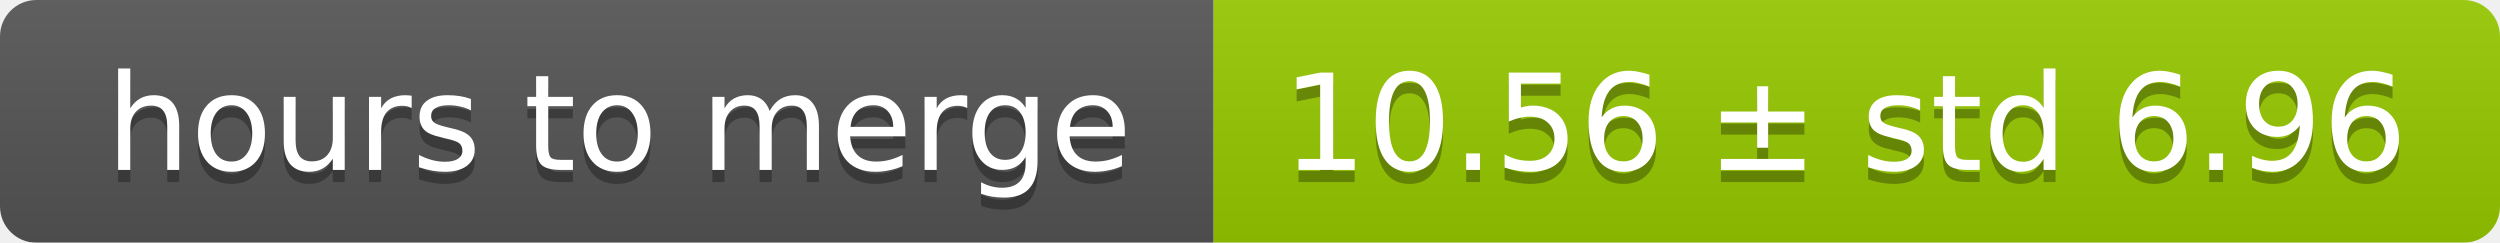
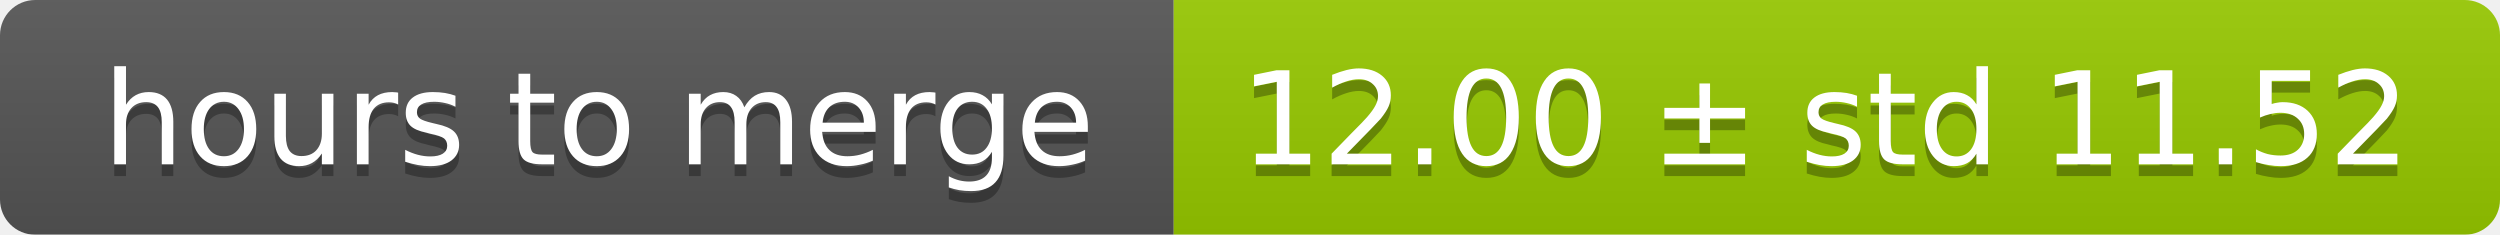
- <svg xmlns="http://www.w3.org/2000/svg" width="206" height="20">
+ <svg xmlns="http://www.w3.org/2000/svg" width="213" height="20">
  <linearGradient id="smooth" x2="0" y2="100%">
    <stop offset="0" stop-color="#bbb" stop-opacity=".1" />
    <stop offset="1" stop-opacity=".1" />
  </linearGradient>
  <mask id="round">
-     <rect width="206" height="20" rx="3" fill="#fff" />
+     <rect width="213" height="20" rx="3" fill="#fff" />
  </mask>
  <g mask="url(#round)">
    <rect width="100" height="20" fill="#555" />
-     <rect x="100" width="106" height="20" fill="#97ca00" />
-     <rect width="206" height="20" fill="url(#smooth)" />
+     <rect x="100" width="113" height="20" fill="#97ca00" />
+     <rect width="213" height="20" fill="url(#smooth)" />
  </g>
  <g fill="#fff" text-anchor="middle" font-family="DejaVu Sans,Verdana,Geneva,sans-serif" font-size="11">
    <text x="51" y="15" fill="#010101" fill-opacity=".3">hours to merge</text>
    <text x="51" y="14">hours to merge</text>
-     <text x="152" y="15" fill="#010101" fill-opacity=".3">10.56 ± std 6.96</text>
-     <text x="152" y="14">10.56 ± std 6.96</text>
+     <text x="155.5" y="15" fill="#010101" fill-opacity=".3">12.00 ± std 11.52</text>
+     <text x="155.5" y="14">12.00 ± std 11.52</text>
  </g>
</svg>
